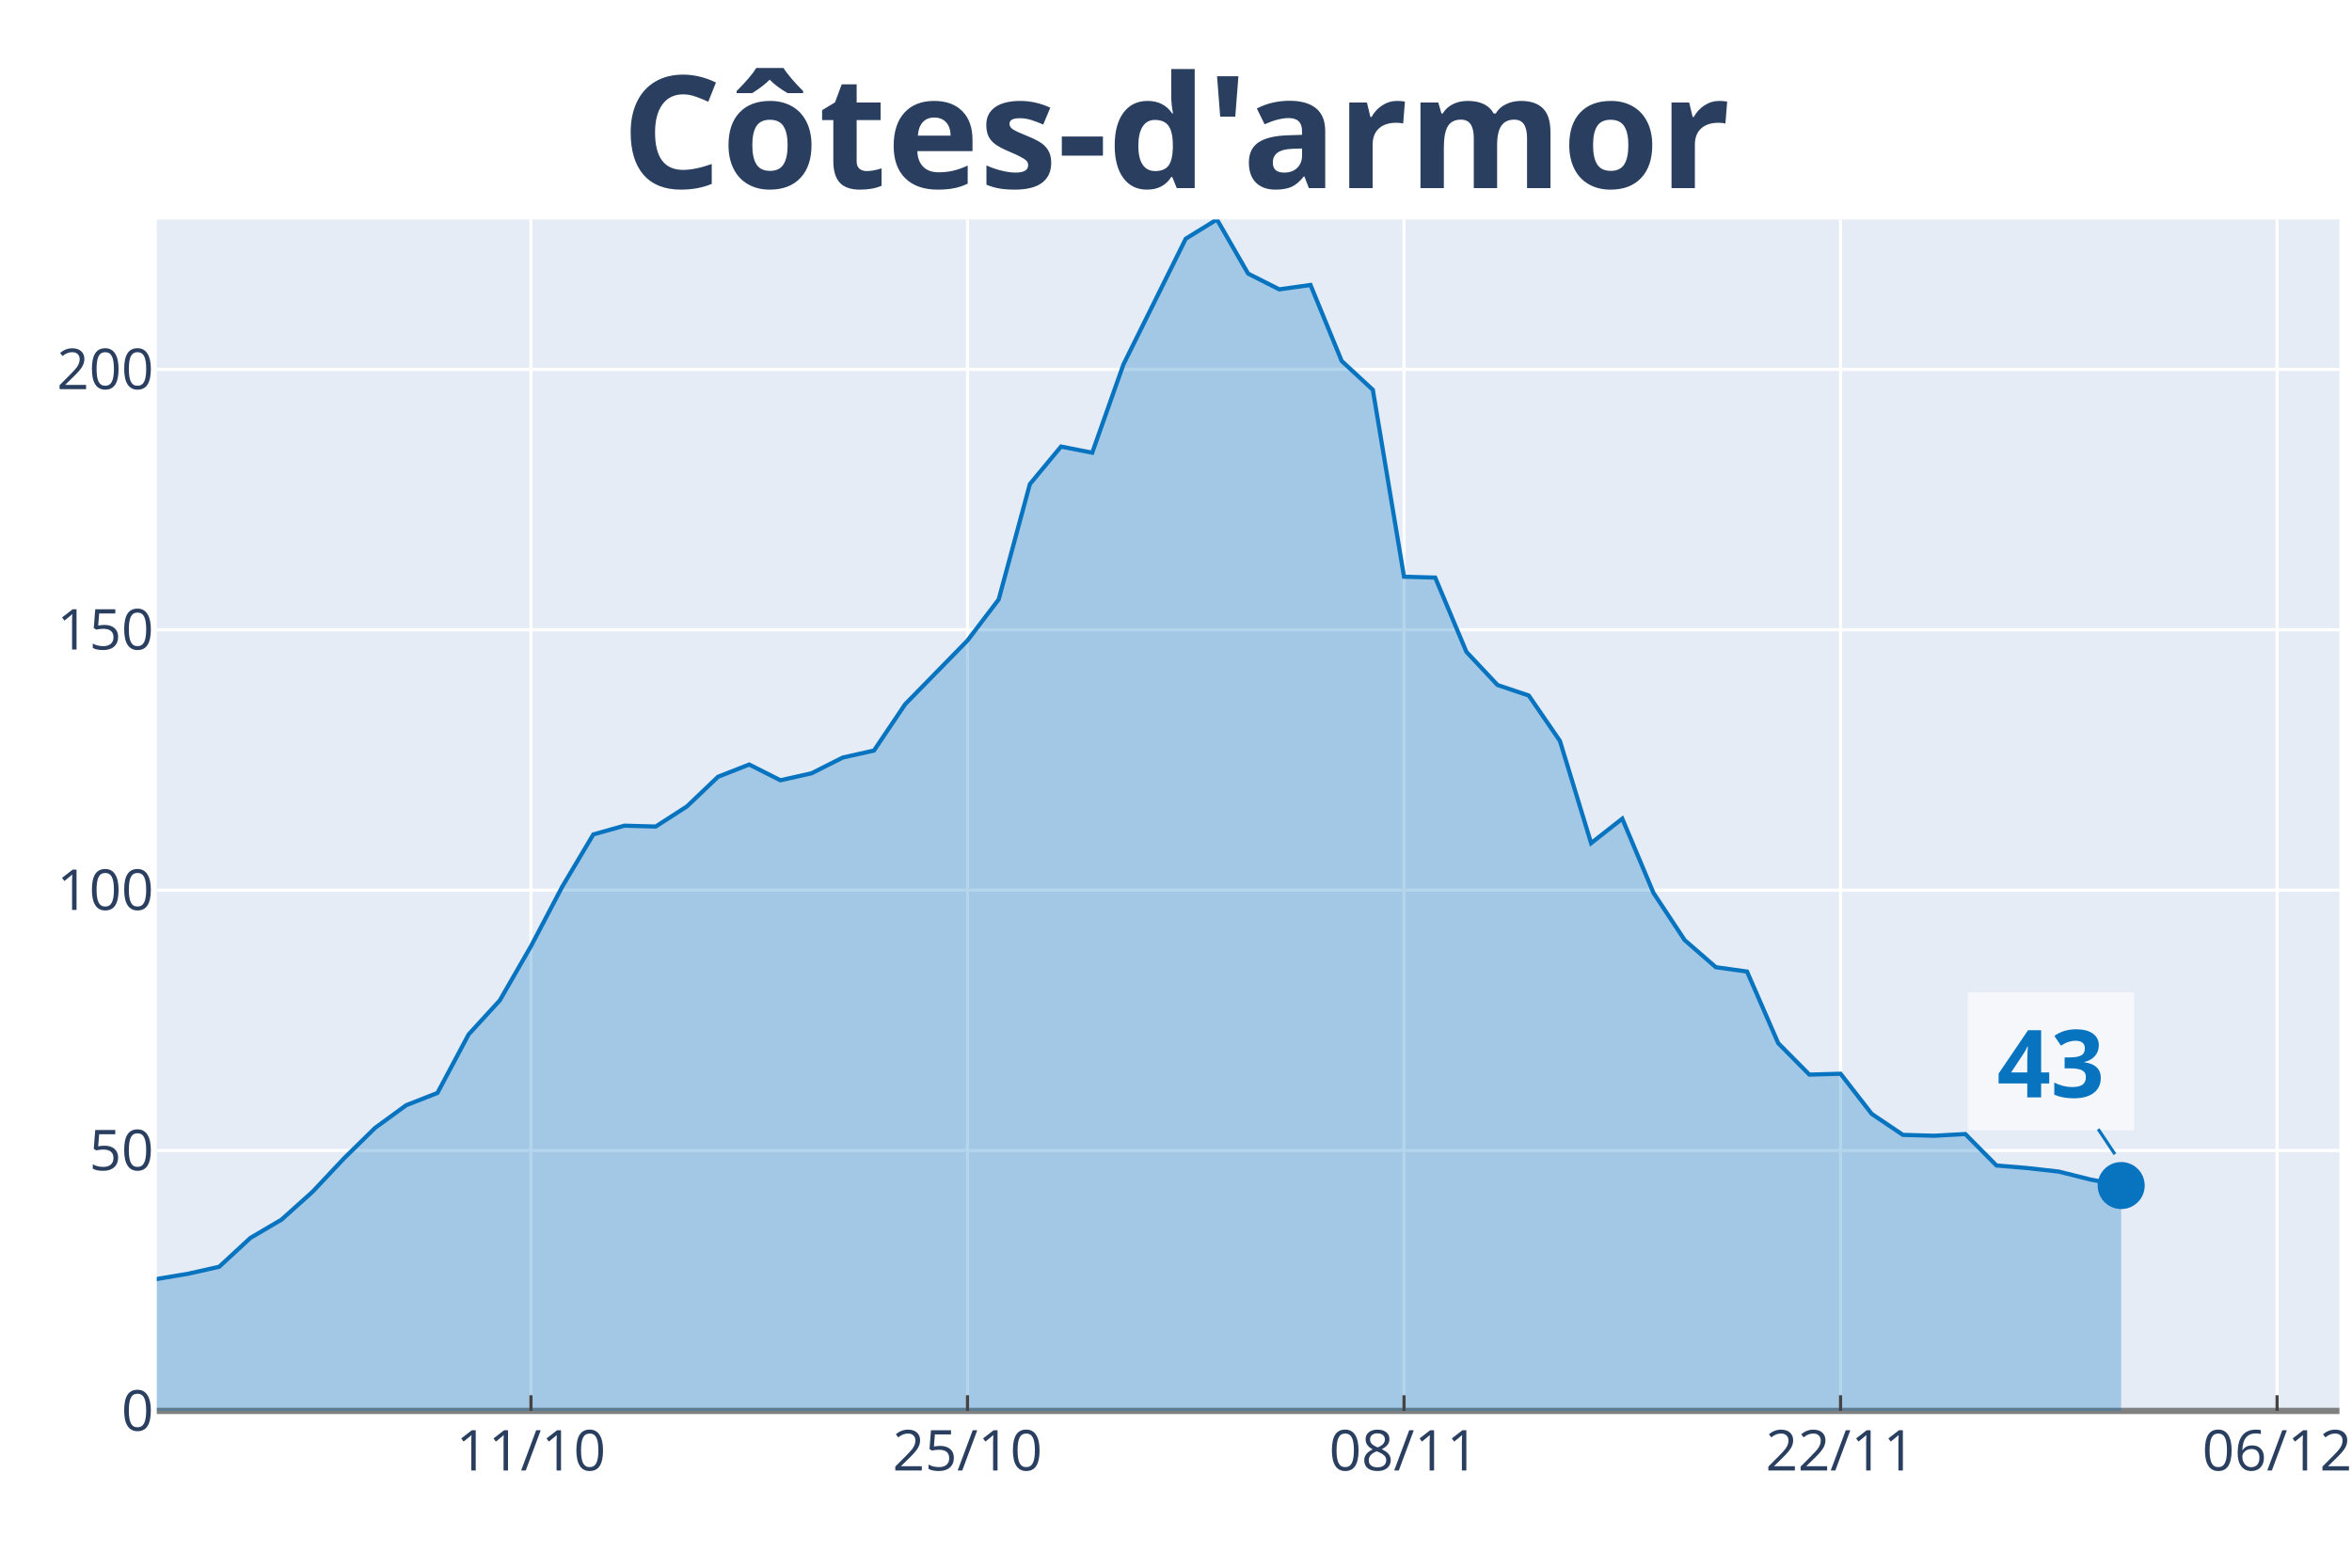
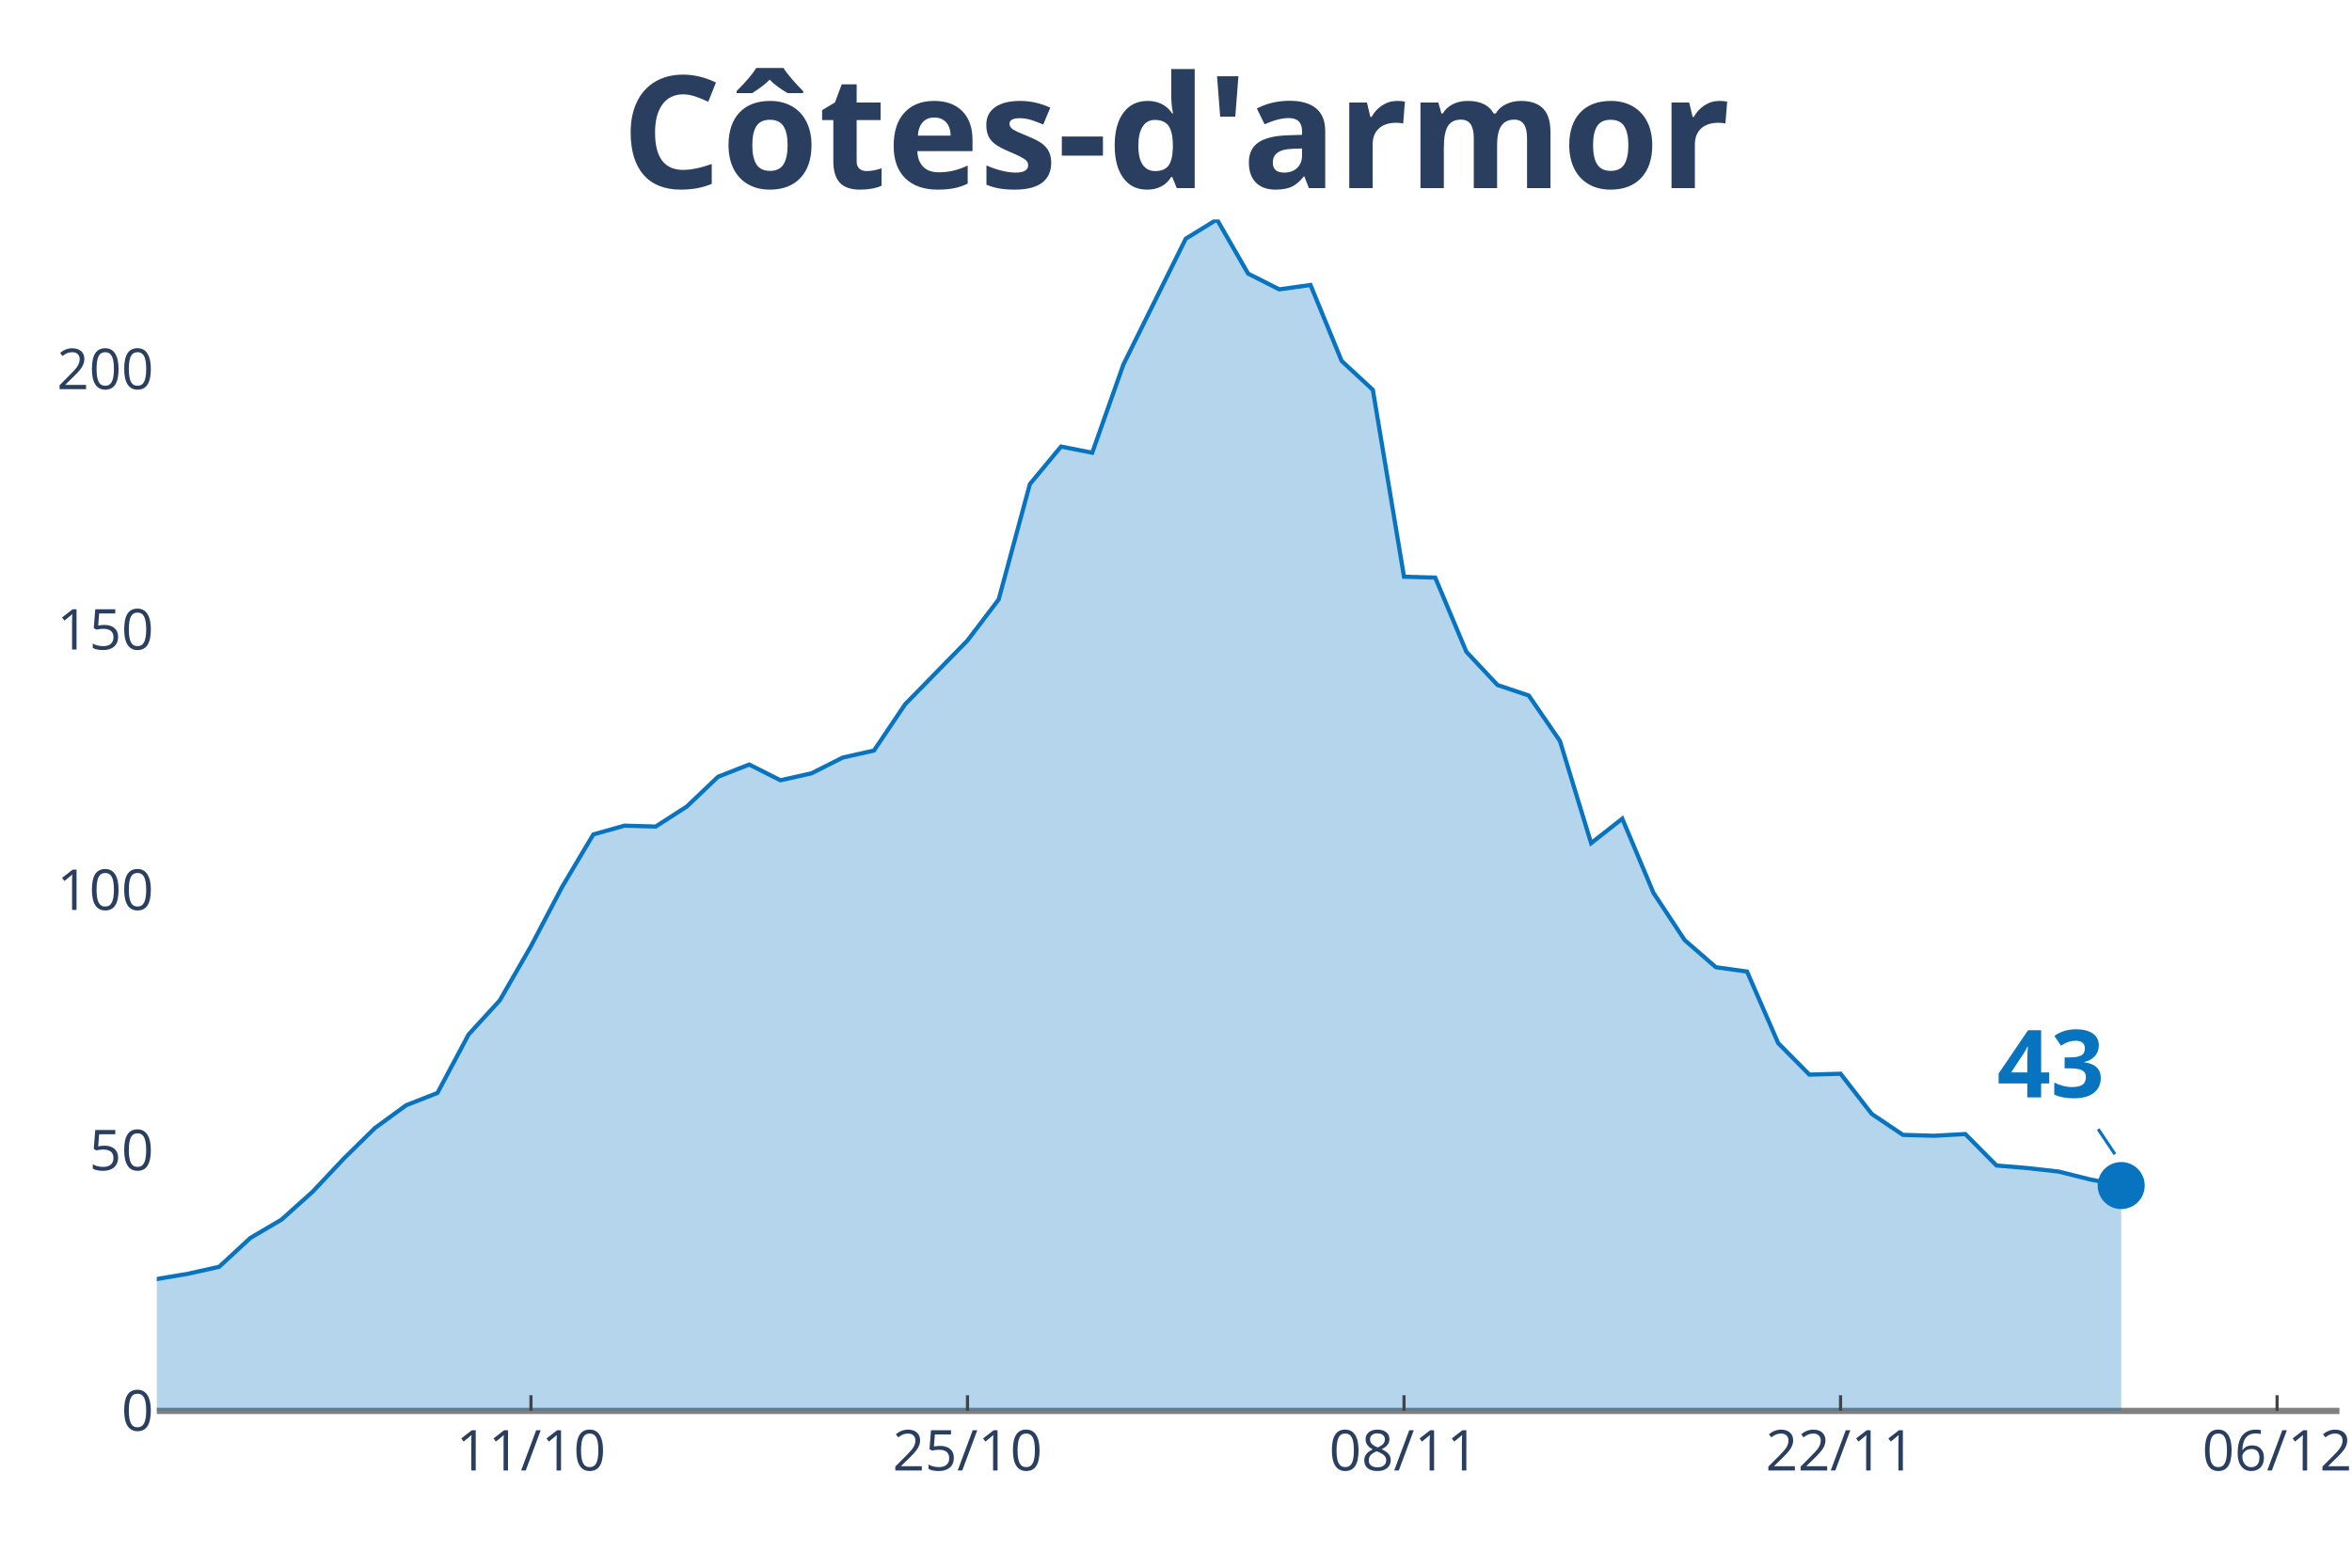
<svg xmlns="http://www.w3.org/2000/svg" class="main-svg" width="1125" height="750" style="" viewBox="0 0 750 500">
-   <rect x="0" y="0" width="750" height="500" style="fill: rgb(255, 255, 255); fill-opacity: 1;" />
-   <defs id="defs-391345">
+   <rect x="0" y="0" width="750" height="500" style="fill: rgb(0, 0, 0); fill-opacity: 0;" />
+   <defs id="defs-c05a97">
    <g class="clips">
-       <clipPath id="clip391345xyplot" class="plotclip">
+       <clipPath id="clipc05a97xyplot" class="plotclip">
        <rect width="696" height="380" />
      </clipPath>
-       <clipPath class="axesclip" id="clip391345x">
+       <clipPath class="axesclip" id="clipc05a97x">
        <rect x="50" y="0" width="696" height="500" />
      </clipPath>
-       <clipPath class="axesclip" id="clip391345y">
+       <clipPath class="axesclip" id="clipc05a97y">
        <rect x="0" y="70" width="750" height="380" />
      </clipPath>
-       <clipPath class="axesclip" id="clip391345xy">
+       <clipPath class="axesclip" id="clipc05a97xy">
        <rect x="50" y="70" width="696" height="380" />
      </clipPath>
    </g>
    <g class="gradients" />
  </defs>
  <g class="bglayer">
-     <rect class="bg" x="50" y="70" width="696" height="380" style="fill: rgb(229, 236, 246); fill-opacity: 1; stroke-width: 0;" />
+     <rect class="bg" x="50" y="70" width="696" height="380" style="fill: rgb(0, 0, 0); fill-opacity: 0; stroke-width: 0;" />
  </g>
  <g class="layer-below">
    <g class="imagelayer" />
    <g class="shapelayer" />
  </g>
  <g class="cartesianlayer">
    <g class="subplot xy">
      <g class="layer-subplot">
        <g class="shapelayer" />
        <g class="imagelayer" />
      </g>
      <g class="gridlayer">
        <g class="x">
          <path class="xgrid crisp" transform="translate(169.31,0)" d="M0,70v380" style="stroke: rgb(255, 255, 255); stroke-opacity: 1; stroke-width: 1px;" />
          <path class="xgrid crisp" transform="translate(308.51,0)" d="M0,70v380" style="stroke: rgb(255, 255, 255); stroke-opacity: 1; stroke-width: 1px;" />
          <path class="xgrid crisp" transform="translate(447.71,0)" d="M0,70v380" style="stroke: rgb(255, 255, 255); stroke-opacity: 1; stroke-width: 1px;" />
          <path class="xgrid crisp" transform="translate(586.91,0)" d="M0,70v380" style="stroke: rgb(255, 255, 255); stroke-opacity: 1; stroke-width: 1px;" />
          <path class="xgrid crisp" transform="translate(726.11,0)" d="M0,70v380" style="stroke: rgb(255, 255, 255); stroke-opacity: 1; stroke-width: 1px;" />
        </g>
        <g class="y">
          <path class="ygrid crisp" transform="translate(0,366.95)" d="M50,0h696" style="stroke: rgb(255, 255, 255); stroke-opacity: 1; stroke-width: 1px;" />
          <path class="ygrid crisp" transform="translate(0,283.91)" d="M50,0h696" style="stroke: rgb(255, 255, 255); stroke-opacity: 1; stroke-width: 1px;" />
          <path class="ygrid crisp" transform="translate(0,200.86)" d="M50,0h696" style="stroke: rgb(255, 255, 255); stroke-opacity: 1; stroke-width: 1px;" />
          <path class="ygrid crisp" transform="translate(0,117.81)" d="M50,0h696" style="stroke: rgb(255, 255, 255); stroke-opacity: 1; stroke-width: 1px;" />
        </g>
      </g>
      <g class="zerolinelayer">
        <path class="yzl zl crisp" transform="translate(0,450)" d="M50,0h696" style="stroke: rgb(128, 128, 128); stroke-opacity: 1; stroke-width: 2px;" />
      </g>
      <path class="xlines-below" />
      <path class="ylines-below" />
      <g class="overlines-below" />
      <g class="xaxislayer-below" />
      <g class="yaxislayer-below" />
      <g class="overaxes-below" />
-       <g class="plot" transform="translate(50, 70)" clip-path="url('#clip391345xyplot')">
+       <g class="plot" transform="translate(50, 70)" clip-path="url('#clipc05a97xyplot')">
        <g class="scatterlayer mlayer">
-           <g class="trace scatter trace04efc5" style="stroke-miterlimit: 2;">
+           <g class="trace scatter trace5027ca" style="stroke-miterlimit: 2;">
            <g class="fills">
              <g>
                <path class="js-fill" d="M626.4,380L-1352.23,380L-1352.23,355.21L-1312.46,343.78L-1302.51,343.5L-1153.37,376.38L-1143.43,376.66L-884.91,379.16L-874.97,379.44L-795.43,374.71L-785.49,367.46L-745.71,367.46L-735.77,368.58L-705.94,376.1L-696,375.54L-596.57,369.13L-586.63,370.53L-556.8,366.07L-546.86,366.07L-517.03,366.07L-507.09,369.69L-427.54,368.02L-417.6,365.79L-377.83,361.33L-367.89,361.06L-298.29,354.09L-288.34,350.47L-268.46,350.19L-258.51,349.91L-238.63,348.24L-228.69,341.83L-208.8,338.77L-198.86,341L-178.97,339.6L-169.03,335.43L-149.14,335.98L-139.2,327.07L-119.31,325.12L-109.37,320.94L-89.49,315.92L-79.54,314.25L-69.6,321.22L-59.66,322.05L-49.71,323.45L-39.77,329.3L-19.89,336.82L-9.94,339.6L9.94,336.26L19.89,334.03L29.83,324.84L39.77,318.99L49.71,310.07L59.66,299.49L69.6,289.74L79.54,282.49L89.49,278.59L99.43,259.93L109.37,249.06L119.31,231.79L129.26,212.84L139.2,196.13L149.14,193.34L159.09,193.62L169.03,187.21L178.97,177.74L188.91,173.84L198.86,178.86L208.8,176.63L218.74,171.61L228.69,169.38L238.63,154.62L258.51,134.28L268.46,121.19L278.4,84.41L288.34,72.43L298.29,74.38L308.23,46.25L328.11,6.13L338.06,0L348,17.27L357.94,22.29L367.89,20.89L377.83,45.13L387.77,54.33L397.71,113.94L407.66,114.22L417.6,137.9L427.54,148.49L437.49,151.83L447.43,166.32L457.37,198.91L467.31,191.11L477.26,214.79L487.2,229.84L497.14,238.48L507.09,239.87L517.03,262.71L526.97,272.74L536.91,272.46L546.86,285.28L556.8,291.96L566.74,292.24L576.69,291.69L586.63,301.72L596.57,302.55L606.51,303.67L616.46,306.17L626.4,308.12" style="fill: rgb(8, 115, 191); fill-opacity: 0.3; stroke-width: 0;" />
              </g>
            </g>
            <g class="errorbars" />
            <g class="lines">
              <path class="js-line" d="M-1352.23,355.21L-1312.46,343.78L-1302.51,343.5L-1153.37,376.38L-1143.43,376.66L-884.91,379.16L-874.97,379.44L-795.43,374.71L-785.49,367.46L-745.71,367.46L-735.77,368.58L-705.94,376.1L-696,375.54L-596.57,369.13L-586.63,370.53L-556.8,366.07L-546.86,366.07L-517.03,366.07L-507.09,369.69L-427.54,368.02L-417.6,365.79L-377.83,361.33L-367.89,361.06L-298.29,354.09L-288.34,350.47L-268.46,350.19L-258.51,349.91L-238.63,348.24L-228.69,341.83L-208.8,338.77L-198.86,341L-178.97,339.6L-169.03,335.43L-149.14,335.98L-139.2,327.07L-119.31,325.12L-109.37,320.94L-89.49,315.92L-79.54,314.25L-69.6,321.22L-59.66,322.05L-49.71,323.45L-39.77,329.3L-19.89,336.82L-9.94,339.6L9.94,336.26L19.89,334.03L29.83,324.84L39.77,318.99L49.71,310.07L59.66,299.49L69.6,289.74L79.54,282.49L89.49,278.59L99.43,259.93L109.37,249.06L119.31,231.79L129.26,212.84L139.2,196.13L149.14,193.34L159.09,193.62L169.03,187.21L178.97,177.74L188.91,173.84L198.86,178.86L208.8,176.63L218.74,171.61L228.69,169.38L238.63,154.62L258.51,134.28L268.46,121.19L278.4,84.41L288.34,72.43L298.29,74.38L308.23,46.25L328.11,6.13L338.06,0L348,17.27L357.94,22.29L367.89,20.89L377.83,45.13L387.77,54.33L397.71,113.94L407.66,114.22L417.6,137.9L427.54,148.49L437.49,151.83L447.43,166.32L457.37,198.91L467.31,191.11L477.26,214.79L487.2,229.84L497.14,238.48L507.09,239.87L517.03,262.71L526.97,272.74L536.91,272.46L546.86,285.28L556.8,291.96L566.74,292.24L576.69,291.69L586.63,301.72L596.57,302.55L606.51,303.67L616.46,306.17L626.4,308.12" style="vector-effect: non-scaling-stroke; fill: none; stroke: rgb(8, 115, 191); stroke-opacity: 1; stroke-width: 2px; opacity: 1;" />
            </g>
            <g class="points" />
            <g class="text" />
          </g>
-           <g class="trace scatter trace68631a" style="stroke-miterlimit: 2; opacity: 1;">
+           <g class="trace scatter traceae1ed1" style="stroke-miterlimit: 2; opacity: 1;">
            <g class="fills" />
            <g class="errorbars" />
            <g class="lines" />
            <g class="points">
              <path class="point" transform="translate(626.4,308.12)" d="M7.5,0A7.5,7.5 0 1,1 0,-7.5A7.5,7.5 0 0,1 7.5,0Z" style="opacity: 1; stroke-width: 0px; fill: rgb(8, 115, 191); fill-opacity: 1;" />
            </g>
            <g class="text" />
          </g>
        </g>
      </g>
      <g class="overplot" />
      <path class="xlines-above crisp" style="fill: none; stroke-width: 1px; stroke: rgb(0, 0, 0); stroke-opacity: 0;" d="" />
      <path class="ylines-above crisp" style="fill: none;" d="M0,0" />
      <g class="overlines-above" />
      <g class="xaxislayer-above">
        <path class="xtick ticks crisp" d="M0,450v-5" transform="translate(169.31,0)" style="stroke: rgb(68, 68, 68); stroke-opacity: 1; stroke-width: 1px;" />
        <path class="xtick ticks crisp" d="M0,450v-5" transform="translate(308.51,0)" style="stroke: rgb(68, 68, 68); stroke-opacity: 1; stroke-width: 1px;" />
        <path class="xtick ticks crisp" d="M0,450v-5" transform="translate(447.71,0)" style="stroke: rgb(68, 68, 68); stroke-opacity: 1; stroke-width: 1px;" />
        <path class="xtick ticks crisp" d="M0,450v-5" transform="translate(586.91,0)" style="stroke: rgb(68, 68, 68); stroke-opacity: 1; stroke-width: 1px;" />
        <path class="xtick ticks crisp" d="M0,450v-5" transform="translate(726.11,0)" style="stroke: rgb(68, 68, 68); stroke-opacity: 1; stroke-width: 1px;" />
        <g class="xtick">
          <text text-anchor="middle" x="0" y="469" transform="translate(169.31,0)" style="font-family: 'Open Sans', verdana, arial, sans-serif; font-size: 18px; fill: rgb(42, 63, 95); fill-opacity: 1; white-space: pre;">11/10</text>
        </g>
        <g class="xtick">
          <text text-anchor="middle" x="0" y="469" transform="translate(308.51,0)" style="font-family: 'Open Sans', verdana, arial, sans-serif; font-size: 18px; fill: rgb(42, 63, 95); fill-opacity: 1; white-space: pre;">25/10</text>
        </g>
        <g class="xtick">
          <text text-anchor="middle" x="0" y="469" transform="translate(447.71,0)" style="font-family: 'Open Sans', verdana, arial, sans-serif; font-size: 18px; fill: rgb(42, 63, 95); fill-opacity: 1; white-space: pre;">08/11</text>
        </g>
        <g class="xtick">
          <text text-anchor="middle" x="0" y="469" transform="translate(586.91,0)" style="font-family: 'Open Sans', verdana, arial, sans-serif; font-size: 18px; fill: rgb(42, 63, 95); fill-opacity: 1; white-space: pre;">22/11</text>
        </g>
        <g class="xtick">
          <text text-anchor="middle" x="0" y="469" transform="translate(726.11,0)" style="font-family: 'Open Sans', verdana, arial, sans-serif; font-size: 18px; fill: rgb(42, 63, 95); fill-opacity: 1; white-space: pre;">06/12</text>
        </g>
      </g>
      <g class="yaxislayer-above">
        <g class="ytick">
          <text text-anchor="end" x="49" y="6.3" transform="translate(0,450)" style="font-family: 'Open Sans', verdana, arial, sans-serif; font-size: 18px; fill: rgb(42, 63, 95); fill-opacity: 1; white-space: pre;">0</text>
        </g>
        <g class="ytick">
          <text text-anchor="end" x="49" y="6.3" transform="translate(0,366.95)" style="font-family: 'Open Sans', verdana, arial, sans-serif; font-size: 18px; fill: rgb(42, 63, 95); fill-opacity: 1; white-space: pre;">50</text>
        </g>
        <g class="ytick">
          <text text-anchor="end" x="49" y="6.3" transform="translate(0,283.91)" style="font-family: 'Open Sans', verdana, arial, sans-serif; font-size: 18px; fill: rgb(42, 63, 95); fill-opacity: 1; white-space: pre;">100</text>
        </g>
        <g class="ytick">
          <text text-anchor="end" x="49" y="6.3" transform="translate(0,200.86)" style="font-family: 'Open Sans', verdana, arial, sans-serif; font-size: 18px; fill: rgb(42, 63, 95); fill-opacity: 1; white-space: pre;">150</text>
        </g>
        <g class="ytick">
          <text text-anchor="end" x="49" y="6.3" transform="translate(0,117.81)" style="font-family: 'Open Sans', verdana, arial, sans-serif; font-size: 18px; fill: rgb(42, 63, 95); fill-opacity: 1; white-space: pre;">200</text>
        </g>
      </g>
      <g class="overaxes-above" />
    </g>
  </g>
  <g class="polarlayer" />
  <g class="ternarylayer" />
  <g class="geolayer" />
  <g class="funnelarealayer" />
  <g class="pielayer" />
  <g class="treemaplayer" />
  <g class="sunburstlayer" />
  <g class="glimages" />
-   <defs id="topdefs-391345">
+   <defs id="topdefs-c05a97">
    <g class="clips" />
  </defs>
  <g class="layer-above">
    <g class="imagelayer" />
    <g class="shapelayer" />
  </g>
  <g class="infolayer">
    <g class="g-gtitle">
      <text class="gtitle" x="375" y="25" text-anchor="middle" dy="0.7em" style="font-family: 'Open Sans', verdana, arial, sans-serif; font-size: 50px; fill: rgb(42, 63, 95); opacity: 1; font-weight: normal; white-space: pre;">
        <tspan style="font-weight:bold">Côtes-d'armor</tspan>
      </text>
    </g>
    <g class="g-xtitle" />
    <g class="g-ytitle" />
    <g class="annotation" data-index="0" style="opacity: 1;">
      <g class="annotation-text-g" transform="rotate(0,654.4,338.12)">
        <g class="cursor-pointer" transform="translate(627, 316)">
          <rect class="bg" x="0.5" y="0.5" width="53" height="44" style="stroke-width: 1px; stroke: rgb(0, 0, 0); stroke-opacity: 0; fill: rgb(255, 255, 255); fill-opacity: 0.6;" />
          <text class="annotation-text" text-anchor="middle" x="26.922" y="34" style="font-family: 'Open Sans', verdana, arial, sans-serif; font-size: 30px; fill: rgb(8, 115, 191); fill-opacity: 1; white-space: pre;">
            <tspan style="font-weight:bold">43 </tspan>
          </text>
        </g>
      </g>
      <g class="annotation-arrow-g" style="opacity: 1;">
        <path d="M669.067,360.12L674.4,368.12" style="stroke-width: 1px; stroke: rgb(8, 115, 191); stroke-opacity: 1; stroke-dasharray: 0px, 0px, 9.615px, 9.615px;" />
      </g>
    </g>
  </g>
</svg>
